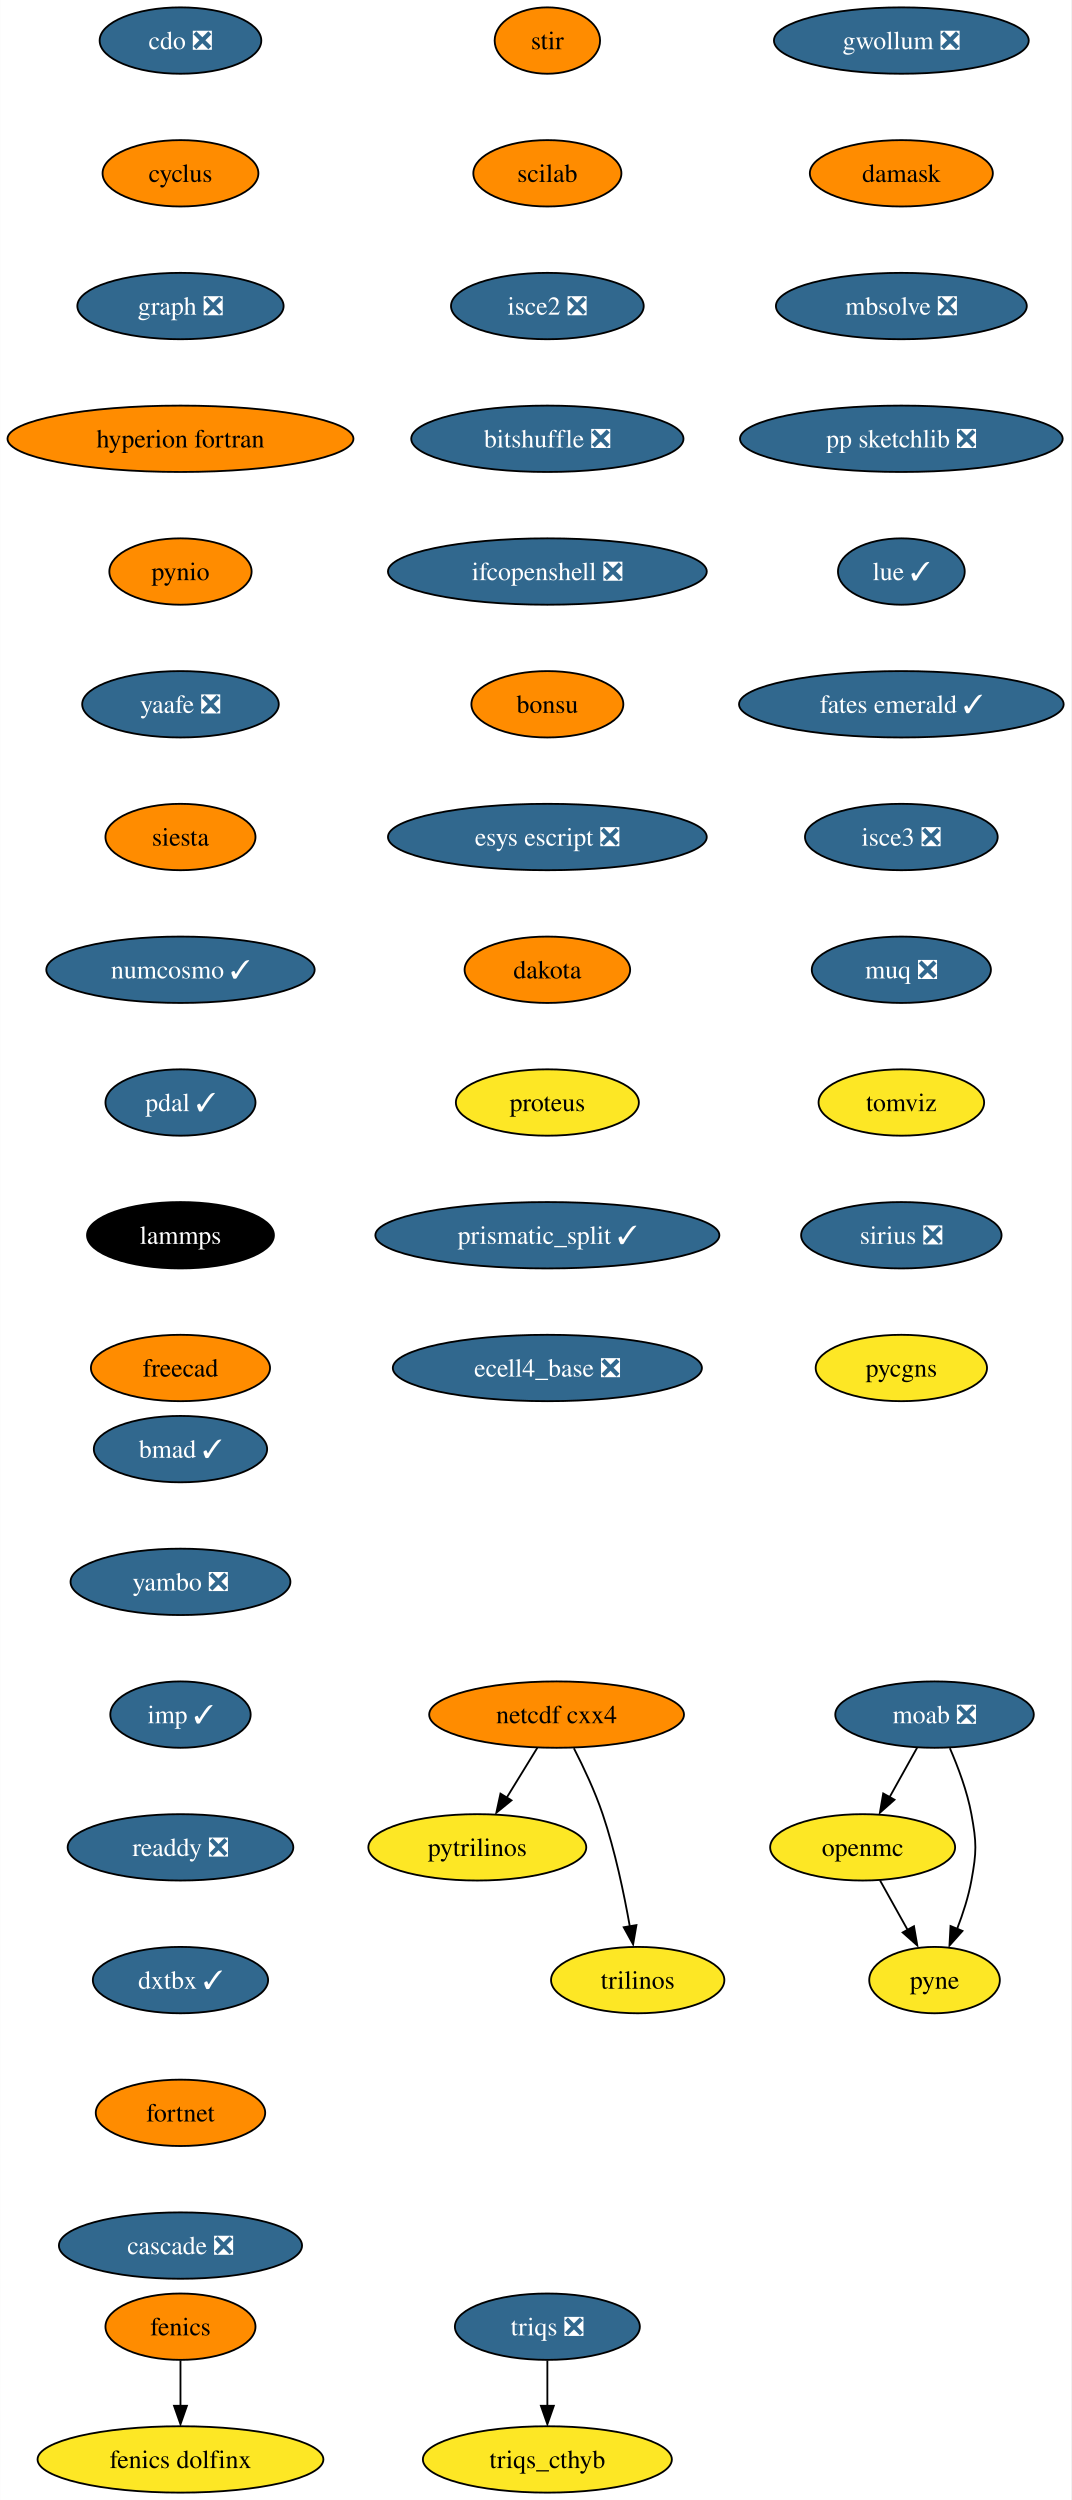
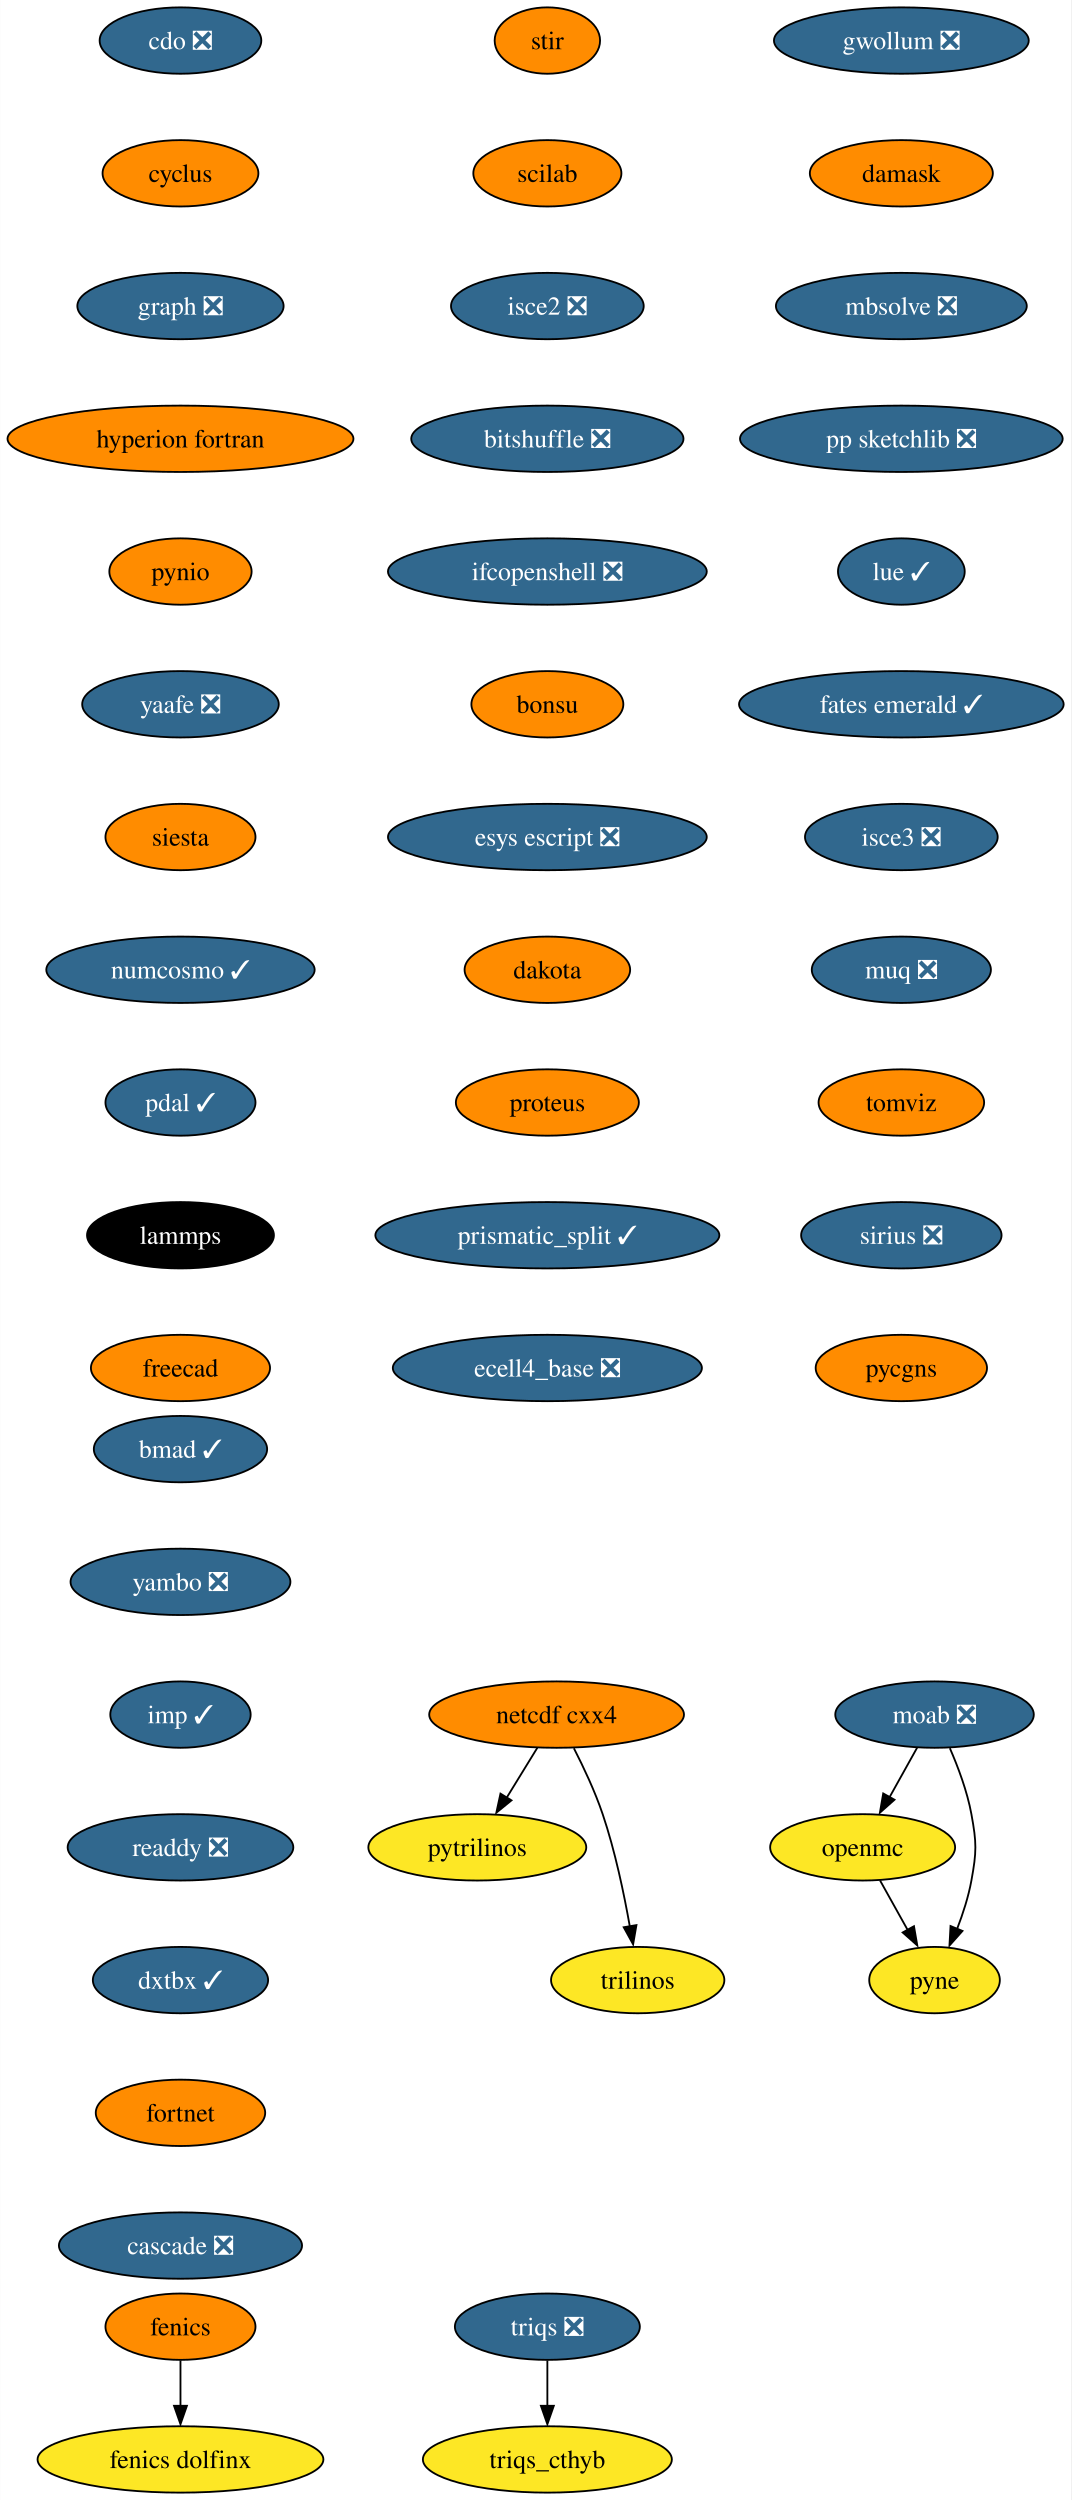
<svg xmlns="http://www.w3.org/2000/svg" xmlns:xlink="http://www.w3.org/1999/xlink" width="581pt" height="1356pt" viewBox="0.00 0.00 580.86 1356.00">
  <g id="graph0" class="graph" transform="scale(1 1) rotate(0) translate(4 1352)">
    <polygon fill="white" stroke="none" points="-4,4 -4,-1352 576.86,-1352 576.86,4 -4,4" />
    <g id="node1" class="node">
      <g id="a_node1">
        <a xlink:href="https://github.com/conda-forge/cdo-feedstock/pull/140" xlink:title="cdo ❎">
          <ellipse fill="#31688e" stroke="black" cx="93.82" cy="-1330" rx="43.84" ry="18" />
          <text text-anchor="middle" x="93.82" y="-1325.33" font-family="Times,serif" font-size="14.00" fill="white">cdo ❎</text>
        </a>
      </g>
    </g>
    <g id="node2" class="node">
      <g id="a_node2">
        <a xlink:href="https://github.com/conda-forge/cyclus-feedstock" xlink:title="cyclus">
          <ellipse fill="#ff8c00" stroke="black" cx="93.82" cy="-1258" rx="42.26" ry="18" />
          <text text-anchor="middle" x="93.82" y="-1253.33" font-family="Times,serif" font-size="14.00">cyclus</text>
        </a>
      </g>
    </g>
    <g id="node3" class="node">
      <g id="a_node3">
        <a xlink:href="https://github.com/conda-forge/graph-feedstock/pull/9" xlink:title="graph ❎">
          <ellipse fill="#31688e" stroke="black" cx="93.82" cy="-1186" rx="55.94" ry="18" />
          <text text-anchor="middle" x="93.82" y="-1181.33" font-family="Times,serif" font-size="14.00" fill="white">graph ❎</text>
        </a>
      </g>
    </g>
    <g id="node6" class="node">
      <g id="a_node6">
        <a xlink:href="https://github.com/conda-forge/hyperion-fortran-feedstock" xlink:title="hyperion fortran">
          <ellipse fill="#ff8c00" stroke="black" cx="93.82" cy="-1114" rx="93.82" ry="18" />
          <text text-anchor="middle" x="93.82" y="-1109.33" font-family="Times,serif" font-size="14.00">hyperion fortran</text>
        </a>
      </g>
    </g>
    <g id="node4" class="node">
      <g id="a_node4">
        <a xlink:href="https://github.com/conda-forge/fenics-feedstock" xlink:title="fenics">
          <ellipse fill="#ff8c00" stroke="black" cx="93.82" cy="-90" rx="40.69" ry="18" />
          <text text-anchor="middle" x="93.82" y="-85.33" font-family="Times,serif" font-size="14.00">fenics</text>
        </a>
      </g>
    </g>
    <g id="node5" class="node">
      <g id="a_node5">
        <a xlink:href="https://github.com/conda-forge/fenics-dolfinx-feedstock" xlink:title="fenics dolfinx">
          <ellipse fill="#fde725" stroke="black" cx="93.82" cy="-18" rx="77.52" ry="18" />
          <text text-anchor="middle" x="93.82" y="-13.32" font-family="Times,serif" font-size="14.00">fenics dolfinx</text>
        </a>
      </g>
    </g>
    <g id="edge3" class="edge">
      <path fill="none" stroke="black" d="M93.82,-71.7C93.82,-64.24 93.82,-55.32 93.82,-46.97" />
      <polygon fill="black" stroke="black" points="97.32,-47.1 93.82,-37.1 90.32,-47.1 97.32,-47.1" />
    </g>
    <g id="node7" class="node">
      <g id="a_node7">
        <a xlink:href="https://github.com/conda-forge/pynio-feedstock" xlink:title="pynio">
          <ellipse fill="#ff8c00" stroke="black" cx="93.82" cy="-1042" rx="38.58" ry="18" />
          <text text-anchor="middle" x="93.82" y="-1037.33" font-family="Times,serif" font-size="14.00">pynio</text>
        </a>
      </g>
    </g>
    <g id="node14" class="node">
      <g id="a_node14">
        <a xlink:href="https://github.com/conda-forge/yaafe-feedstock/pull/23" xlink:title="yaafe ❎">
          <ellipse fill="#31688e" stroke="black" cx="93.82" cy="-970" rx="53.31" ry="18" />
          <text text-anchor="middle" x="93.82" y="-965.33" font-family="Times,serif" font-size="14.00" fill="white">yaafe ❎</text>
        </a>
      </g>
    </g>
    <g id="node8" class="node">
      <g id="a_node8">
        <a xlink:href="https://github.com/conda-forge/moab-feedstock/pull/84" xlink:title="moab ❎">
          <ellipse fill="#31688e" stroke="black" cx="502.82" cy="-422" rx="53.84" ry="18" />
          <text text-anchor="middle" x="502.82" y="-417.32" font-family="Times,serif" font-size="14.00" fill="white">moab ❎</text>
        </a>
      </g>
    </g>
    <g id="node9" class="node">
      <g id="a_node9">
        <a xlink:href="https://github.com/conda-forge/openmc-feedstock" xlink:title="openmc">
          <ellipse fill="#fde725" stroke="black" cx="463.82" cy="-350" rx="50.16" ry="18" />
          <text text-anchor="middle" x="463.82" y="-345.32" font-family="Times,serif" font-size="14.00">openmc</text>
        </a>
      </g>
    </g>
    <g id="edge6" class="edge">
      <path fill="none" stroke="black" d="M493.38,-404.05C488.88,-395.97 483.39,-386.12 478.37,-377.11" />
      <polygon fill="black" stroke="black" points="481.1,-375.82 473.18,-368.79 474.99,-379.23 481.1,-375.82" />
    </g>
    <g id="node10" class="node">
      <g id="a_node10">
        <a xlink:href="https://github.com/conda-forge/pyne-feedstock" xlink:title="pyne">
          <ellipse fill="#fde725" stroke="black" cx="502.82" cy="-278" rx="35.42" ry="18" />
          <text text-anchor="middle" x="502.82" y="-273.32" font-family="Times,serif" font-size="14.00">pyne</text>
        </a>
      </g>
    </g>
    <g id="edge7" class="edge">
      <path fill="none" stroke="black" d="M511.13,-403.79C515.56,-393.63 520.56,-380.38 522.82,-368 525.69,-352.26 525.69,-347.74 522.82,-332 521.23,-323.25 518.27,-314.08 515.1,-305.86" />
      <polygon fill="black" stroke="black" points="517.97,-304.65 510.92,-296.74 511.5,-307.32 517.97,-304.65" />
    </g>
    <g id="edge8" class="edge">
      <path fill="none" stroke="black" d="M473.26,-332.05C477.77,-323.97 483.26,-314.12 488.28,-305.11" />
      <polygon fill="black" stroke="black" points="491.66,-307.23 493.47,-296.79 485.54,-303.82 491.66,-307.23" />
    </g>
    <g id="node11" class="node">
      <g id="a_node11">
        <a xlink:href="https://github.com/conda-forge/netcdf-cxx4-feedstock" xlink:title="netcdf cxx4">
          <ellipse fill="#ff8c00" stroke="black" cx="297.82" cy="-422" rx="69.1" ry="18" />
          <text text-anchor="middle" x="297.82" y="-417.32" font-family="Times,serif" font-size="14.00">netcdf cxx4</text>
        </a>
      </g>
    </g>
    <g id="node12" class="node">
      <g id="a_node12">
        <a xlink:href="https://github.com/conda-forge/pytrilinos-feedstock" xlink:title="pytrilinos">
          <ellipse fill="#fde725" stroke="black" cx="254.82" cy="-350" rx="59.1" ry="18" />
          <text text-anchor="middle" x="254.82" y="-345.32" font-family="Times,serif" font-size="14.00">pytrilinos</text>
        </a>
      </g>
    </g>
    <g id="edge9" class="edge">
      <path fill="none" stroke="black" d="M287.41,-404.05C282.45,-395.97 276.4,-386.12 270.86,-377.11" />
      <polygon fill="black" stroke="black" points="273.35,-375.48 265.14,-368.79 267.39,-379.14 273.35,-375.48" />
    </g>
    <g id="node13" class="node">
      <g id="a_node13">
        <a xlink:href="https://github.com/conda-forge/trilinos-feedstock" xlink:title="trilinos">
          <ellipse fill="#fde725" stroke="black" cx="341.82" cy="-278" rx="47" ry="18" />
          <text text-anchor="middle" x="341.82" y="-273.32" font-family="Times,serif" font-size="14.00">trilinos</text>
        </a>
      </g>
    </g>
    <g id="edge10" class="edge">
      <path fill="none" stroke="black" d="M307.2,-403.75C312.41,-393.59 318.66,-380.34 322.82,-368 329.54,-348.11 334.4,-324.88 337.53,-307.15" />
      <polygon fill="black" stroke="black" points="341.13,-307.82 339.33,-297.38 334.23,-306.66 341.13,-307.82" />
    </g>
    <g id="node15" class="node">
      <g id="a_node15">
        <a xlink:href="https://github.com/conda-forge/siesta-feedstock" xlink:title="siesta">
          <ellipse fill="#ff8c00" stroke="black" cx="93.82" cy="-898" rx="40.69" ry="18" />
          <text text-anchor="middle" x="93.82" y="-893.33" font-family="Times,serif" font-size="14.00">siesta</text>
        </a>
      </g>
    </g>
    <g id="node16" class="node">
      <g id="a_node16">
        <a xlink:href="https://github.com/conda-forge/numcosmo-feedstock/pull/37" xlink:title="numcosmo ✓">
          <ellipse fill="#31688e" stroke="black" cx="93.82" cy="-826" rx="72.78" ry="18" />
          <text text-anchor="middle" x="93.82" y="-821.33" font-family="Times,serif" font-size="14.00" fill="white">numcosmo ✓</text>
        </a>
      </g>
    </g>
    <g id="node17" class="node">
      <g id="a_node17">
        <a xlink:href="https://github.com/conda-forge/pdal-feedstock/pull/210" xlink:title="pdal ✓">
          <ellipse fill="#31688e" stroke="black" cx="93.82" cy="-754" rx="40.69" ry="18" />
          <text text-anchor="middle" x="93.82" y="-749.33" font-family="Times,serif" font-size="14.00" fill="white">pdal ✓</text>
        </a>
      </g>
    </g>
    <g id="node18" class="node">
      <g id="a_node18">
        <a xlink:href="https://github.com/conda-forge/lammps-feedstock" xlink:title="lammps">
          <ellipse fill="#000000" stroke="black" cx="93.82" cy="-682" rx="50.68" ry="18" />
          <text text-anchor="middle" x="93.82" y="-677.33" font-family="Times,serif" font-size="14.00" fill="white">lammps</text>
        </a>
      </g>
    </g>
    <g id="node19" class="node">
      <g id="a_node19">
        <a xlink:href="https://github.com/conda-forge/freecad-feedstock" xlink:title="freecad">
          <ellipse fill="#ff8c00" stroke="black" cx="93.82" cy="-610" rx="48.58" ry="18" />
          <text text-anchor="middle" x="93.82" y="-605.33" font-family="Times,serif" font-size="14.00">freecad</text>
        </a>
      </g>
    </g>
    <g id="node20" class="node">
      <g id="a_node20">
        <a xlink:href="https://github.com/conda-forge/stir-feedstock" xlink:title="stir">
          <ellipse fill="#ff8c00" stroke="black" cx="292.82" cy="-1330" rx="28.59" ry="18" />
          <text text-anchor="middle" x="292.82" y="-1325.33" font-family="Times,serif" font-size="14.00">stir</text>
        </a>
      </g>
    </g>
    <g id="node21" class="node">
      <g id="a_node21">
        <a xlink:href="https://github.com/conda-forge/scilab-feedstock" xlink:title="scilab">
          <ellipse fill="#ff8c00" stroke="black" cx="292.82" cy="-1258" rx="40.16" ry="18" />
          <text text-anchor="middle" x="292.82" y="-1253.33" font-family="Times,serif" font-size="14.00">scilab</text>
        </a>
      </g>
    </g>
    <g id="node22" class="node">
      <g id="a_node22">
        <a xlink:href="https://github.com/conda-forge/isce2-feedstock/pull/64" xlink:title="isce2 ❎">
          <ellipse fill="#31688e" stroke="black" cx="292.82" cy="-1186" rx="52.26" ry="18" />
          <text text-anchor="middle" x="292.82" y="-1181.33" font-family="Times,serif" font-size="14.00" fill="white">isce2 ❎</text>
        </a>
      </g>
    </g>
    <g id="node23" class="node">
      <g id="a_node23">
        <a xlink:href="https://github.com/conda-forge/bitshuffle-feedstock/pull/38" xlink:title="bitshuffle ❎">
          <ellipse fill="#31688e" stroke="black" cx="292.82" cy="-1114" rx="73.83" ry="18" />
          <text text-anchor="middle" x="292.82" y="-1109.33" font-family="Times,serif" font-size="14.00" fill="white">bitshuffle ❎</text>
        </a>
      </g>
    </g>
    <g id="node24" class="node">
      <g id="a_node24">
        <a xlink:href="https://github.com/conda-forge/ifcopenshell-feedstock/pull/30" xlink:title="ifcopenshell ❎">
          <ellipse fill="#31688e" stroke="black" cx="292.82" cy="-1042" rx="86.46" ry="18" />
          <text text-anchor="middle" x="292.82" y="-1037.33" font-family="Times,serif" font-size="14.00" fill="white">ifcopenshell ❎</text>
        </a>
      </g>
    </g>
    <g id="node25" class="node">
      <g id="a_node25">
        <a xlink:href="https://github.com/conda-forge/bonsu-feedstock" xlink:title="bonsu">
          <ellipse fill="#ff8c00" stroke="black" cx="292.82" cy="-970" rx="41.21" ry="18" />
          <text text-anchor="middle" x="292.82" y="-965.33" font-family="Times,serif" font-size="14.00">bonsu</text>
        </a>
      </g>
    </g>
    <g id="node26" class="node">
      <g id="a_node26">
        <a xlink:href="https://github.com/conda-forge/esys-escript-feedstock/pull/62" xlink:title="esys escript ❎">
          <ellipse fill="#31688e" stroke="black" cx="292.82" cy="-898" rx="86.46" ry="18" />
          <text text-anchor="middle" x="292.82" y="-893.33" font-family="Times,serif" font-size="14.00" fill="white">esys escript ❎</text>
        </a>
      </g>
    </g>
    <g id="node27" class="node">
      <g id="a_node27">
        <a xlink:href="https://github.com/conda-forge/dakota-feedstock" xlink:title="dakota">
          <ellipse fill="#ff8c00" stroke="black" cx="292.82" cy="-826" rx="44.9" ry="18" />
          <text text-anchor="middle" x="292.82" y="-821.33" font-family="Times,serif" font-size="14.00">dakota</text>
        </a>
      </g>
    </g>
    <g id="node28" class="node">
      <g id="a_node28">
        <a xlink:href="https://github.com/conda-forge/proteus-feedstock" xlink:title="proteus">
-           <ellipse fill="#fde725" stroke="black" cx="292.82" cy="-754" rx="49.63" ry="18" />
+           <ellipse fill="#ff8c00" stroke="black" cx="292.82" cy="-754" rx="49.63" ry="18" />
          <text text-anchor="middle" x="292.82" y="-749.33" font-family="Times,serif" font-size="14.00">proteus</text>
        </a>
      </g>
    </g>
    <g id="node31" class="node">
      <g id="a_node31">
        <a xlink:href="https://github.com/conda-forge/prismatic_split-feedstock/pull/39" xlink:title="prismatic_split ✓">
          <ellipse fill="#31688e" stroke="black" cx="292.82" cy="-682" rx="93.3" ry="18" />
          <text text-anchor="middle" x="292.82" y="-677.33" font-family="Times,serif" font-size="14.00" fill="white">prismatic_split ✓</text>
        </a>
      </g>
    </g>
    <g id="node29" class="node">
      <g id="a_node29">
        <a xlink:href="https://github.com/conda-forge/triqs-feedstock/pull/39" xlink:title="triqs ❎">
          <ellipse fill="#31688e" stroke="black" cx="292.82" cy="-90" rx="50.16" ry="18" />
          <text text-anchor="middle" x="292.82" y="-85.33" font-family="Times,serif" font-size="14.00" fill="white">triqs ❎</text>
        </a>
      </g>
    </g>
    <g id="node30" class="node">
      <g id="a_node30">
        <a xlink:href="https://github.com/conda-forge/triqs_cthyb-feedstock" xlink:title="triqs_cthyb">
          <ellipse fill="#fde725" stroke="black" cx="292.82" cy="-18" rx="67.52" ry="18" />
          <text text-anchor="middle" x="292.82" y="-13.32" font-family="Times,serif" font-size="14.00">triqs_cthyb</text>
        </a>
      </g>
    </g>
    <g id="edge25" class="edge">
      <path fill="none" stroke="black" d="M292.82,-71.7C292.82,-64.24 292.82,-55.32 292.82,-46.97" />
      <polygon fill="black" stroke="black" points="296.32,-47.1 292.82,-37.1 289.32,-47.1 296.32,-47.1" />
    </g>
    <g id="node32" class="node">
      <g id="a_node32">
        <a xlink:href="https://github.com/conda-forge/ecell4_base-feedstock/pull/23" xlink:title="ecell4_base ❎">
          <ellipse fill="#31688e" stroke="black" cx="292.82" cy="-610" rx="83.83" ry="18" />
          <text text-anchor="middle" x="292.82" y="-605.33" font-family="Times,serif" font-size="14.00" fill="white">ecell4_base ❎</text>
        </a>
      </g>
    </g>
    <g id="node33" class="node">
      <g id="a_node33">
        <a xlink:href="https://github.com/conda-forge/gwollum-feedstock/pull/44" xlink:title="gwollum ❎">
          <ellipse fill="#31688e" stroke="black" cx="484.82" cy="-1330" rx="69.1" ry="18" />
          <text text-anchor="middle" x="484.82" y="-1325.33" font-family="Times,serif" font-size="14.00" fill="white">gwollum ❎</text>
        </a>
      </g>
    </g>
    <g id="node34" class="node">
      <g id="a_node34">
        <a xlink:href="https://github.com/conda-forge/damask-feedstock" xlink:title="damask">
          <ellipse fill="#ff8c00" stroke="black" cx="484.82" cy="-1258" rx="49.63" ry="18" />
          <text text-anchor="middle" x="484.82" y="-1253.33" font-family="Times,serif" font-size="14.00">damask</text>
        </a>
      </g>
    </g>
    <g id="node35" class="node">
      <g id="a_node35">
        <a xlink:href="https://github.com/conda-forge/mbsolve-feedstock/pull/15" xlink:title="mbsolve ❎">
          <ellipse fill="#31688e" stroke="black" cx="484.82" cy="-1186" rx="68.04" ry="18" />
          <text text-anchor="middle" x="484.82" y="-1181.33" font-family="Times,serif" font-size="14.00" fill="white">mbsolve ❎</text>
        </a>
      </g>
    </g>
    <g id="node36" class="node">
      <g id="a_node36">
        <a xlink:href="https://github.com/conda-forge/pp-sketchlib-feedstock/pull/41" xlink:title="pp sketchlib ❎">
          <ellipse fill="#31688e" stroke="black" cx="484.82" cy="-1114" rx="87.51" ry="18" />
          <text text-anchor="middle" x="484.82" y="-1109.33" font-family="Times,serif" font-size="14.00" fill="white">pp sketchlib ❎</text>
        </a>
      </g>
    </g>
    <g id="node37" class="node">
      <g id="a_node37">
        <a xlink:href="https://github.com/conda-forge/lue-feedstock/pull/38" xlink:title="lue ✓">
          <ellipse fill="#31688e" stroke="black" cx="484.82" cy="-1042" rx="34.37" ry="18" />
          <text text-anchor="middle" x="484.82" y="-1037.33" font-family="Times,serif" font-size="14.00" fill="white">lue ✓</text>
        </a>
      </g>
    </g>
    <g id="node38" class="node">
      <g id="a_node38">
        <a xlink:href="https://github.com/conda-forge/fates-emerald-feedstock/pull/16" xlink:title="fates emerald ✓">
          <ellipse fill="#31688e" stroke="black" cx="484.82" cy="-970" rx="88.04" ry="18" />
          <text text-anchor="middle" x="484.82" y="-965.33" font-family="Times,serif" font-size="14.00" fill="white">fates emerald ✓</text>
        </a>
      </g>
    </g>
    <g id="node39" class="node">
      <g id="a_node39">
        <a xlink:href="https://github.com/conda-forge/isce3-feedstock/pull/44" xlink:title="isce3 ❎">
          <ellipse fill="#31688e" stroke="black" cx="484.82" cy="-898" rx="52.26" ry="18" />
          <text text-anchor="middle" x="484.82" y="-893.33" font-family="Times,serif" font-size="14.00" fill="white">isce3 ❎</text>
        </a>
      </g>
    </g>
    <g id="node40" class="node">
      <g id="a_node40">
        <a xlink:href="https://github.com/conda-forge/muq-feedstock/pull/32" xlink:title="muq ❎">
          <ellipse fill="#31688e" stroke="black" cx="484.82" cy="-826" rx="48.58" ry="18" />
          <text text-anchor="middle" x="484.82" y="-821.33" font-family="Times,serif" font-size="14.00" fill="white">muq ❎</text>
        </a>
      </g>
    </g>
    <g id="node41" class="node">
      <g id="a_node41">
        <a xlink:href="https://github.com/conda-forge/tomviz-feedstock" xlink:title="tomviz">
-           <ellipse fill="#fde725" stroke="black" cx="484.82" cy="-754" rx="44.9" ry="18" />
+           <ellipse fill="#ff8c00" stroke="black" cx="484.82" cy="-754" rx="44.9" ry="18" />
          <text text-anchor="middle" x="484.82" y="-749.33" font-family="Times,serif" font-size="14.00">tomviz</text>
        </a>
      </g>
    </g>
    <g id="node42" class="node">
      <g id="a_node42">
        <a xlink:href="https://github.com/conda-forge/sirius-feedstock/pull/21" xlink:title="sirius ❎">
          <ellipse fill="#31688e" stroke="black" cx="484.82" cy="-682" rx="54.36" ry="18" />
          <text text-anchor="middle" x="484.82" y="-677.33" font-family="Times,serif" font-size="14.00" fill="white">sirius ❎</text>
        </a>
      </g>
    </g>
    <g id="node43" class="node">
      <g id="a_node43">
        <a xlink:href="https://github.com/conda-forge/pycgns-feedstock" xlink:title="pycgns">
-           <ellipse fill="#fde725" stroke="black" cx="484.82" cy="-610" rx="46.47" ry="18" />
+           <ellipse fill="#ff8c00" stroke="black" cx="484.82" cy="-610" rx="46.47" ry="18" />
          <text text-anchor="middle" x="484.82" y="-605.33" font-family="Times,serif" font-size="14.00">pycgns</text>
        </a>
      </g>
    </g>
    <g id="node44" class="node">
      <g id="a_node44">
        <a xlink:href="https://github.com/conda-forge/bmad-feedstock/pull/245" xlink:title="bmad ✓">
          <ellipse fill="#31688e" stroke="black" cx="93.82" cy="-566" rx="47" ry="18" />
          <text text-anchor="middle" x="93.82" y="-561.33" font-family="Times,serif" font-size="14.00" fill="white">bmad ✓</text>
        </a>
      </g>
    </g>
    <g id="node45" class="node">
      <g id="a_node45">
        <a xlink:href="https://github.com/conda-forge/yambo-feedstock/pull/15" xlink:title="yambo ❎">
          <ellipse fill="#31688e" stroke="black" cx="93.82" cy="-494" rx="59.63" ry="18" />
          <text text-anchor="middle" x="93.82" y="-489.32" font-family="Times,serif" font-size="14.00" fill="white">yambo ❎</text>
        </a>
      </g>
    </g>
    <g id="node46" class="node">
      <g id="a_node46">
        <a xlink:href="https://github.com/conda-forge/imp-feedstock/pull/27" xlink:title="imp ✓">
          <ellipse fill="#31688e" stroke="black" cx="93.82" cy="-422" rx="38.06" ry="18" />
          <text text-anchor="middle" x="93.82" y="-417.32" font-family="Times,serif" font-size="14.00" fill="white">imp ✓</text>
        </a>
      </g>
    </g>
    <g id="node47" class="node">
      <g id="a_node47">
        <a xlink:href="https://github.com/conda-forge/readdy-feedstock/pull/11" xlink:title="readdy ❎">
          <ellipse fill="#31688e" stroke="black" cx="93.82" cy="-350" rx="61.2" ry="18" />
          <text text-anchor="middle" x="93.82" y="-345.32" font-family="Times,serif" font-size="14.00" fill="white">readdy ❎</text>
        </a>
      </g>
    </g>
    <g id="node48" class="node">
      <g id="a_node48">
        <a xlink:href="https://github.com/conda-forge/dxtbx-feedstock/pull/47" xlink:title="dxtbx ✓">
          <ellipse fill="#31688e" stroke="black" cx="93.82" cy="-278" rx="47.53" ry="18" />
          <text text-anchor="middle" x="93.82" y="-273.32" font-family="Times,serif" font-size="14.00" fill="white">dxtbx ✓</text>
        </a>
      </g>
    </g>
    <g id="node49" class="node">
      <g id="a_node49">
        <a xlink:href="https://github.com/conda-forge/fortnet-feedstock" xlink:title="fortnet">
          <ellipse fill="#ff8c00" stroke="black" cx="93.82" cy="-206" rx="45.95" ry="18" />
          <text text-anchor="middle" x="93.82" y="-201.33" font-family="Times,serif" font-size="14.00">fortnet</text>
        </a>
      </g>
    </g>
    <g id="node50" class="node">
      <g id="a_node50">
        <a xlink:href="https://github.com/conda-forge/cascade-feedstock/pull/9" xlink:title="cascade ❎">
          <ellipse fill="#31688e" stroke="black" cx="93.82" cy="-134" rx="65.94" ry="18" />
          <text text-anchor="middle" x="93.82" y="-129.32" font-family="Times,serif" font-size="14.00" fill="white">cascade ❎</text>
        </a>
      </g>
    </g>
  </g>
</svg>
